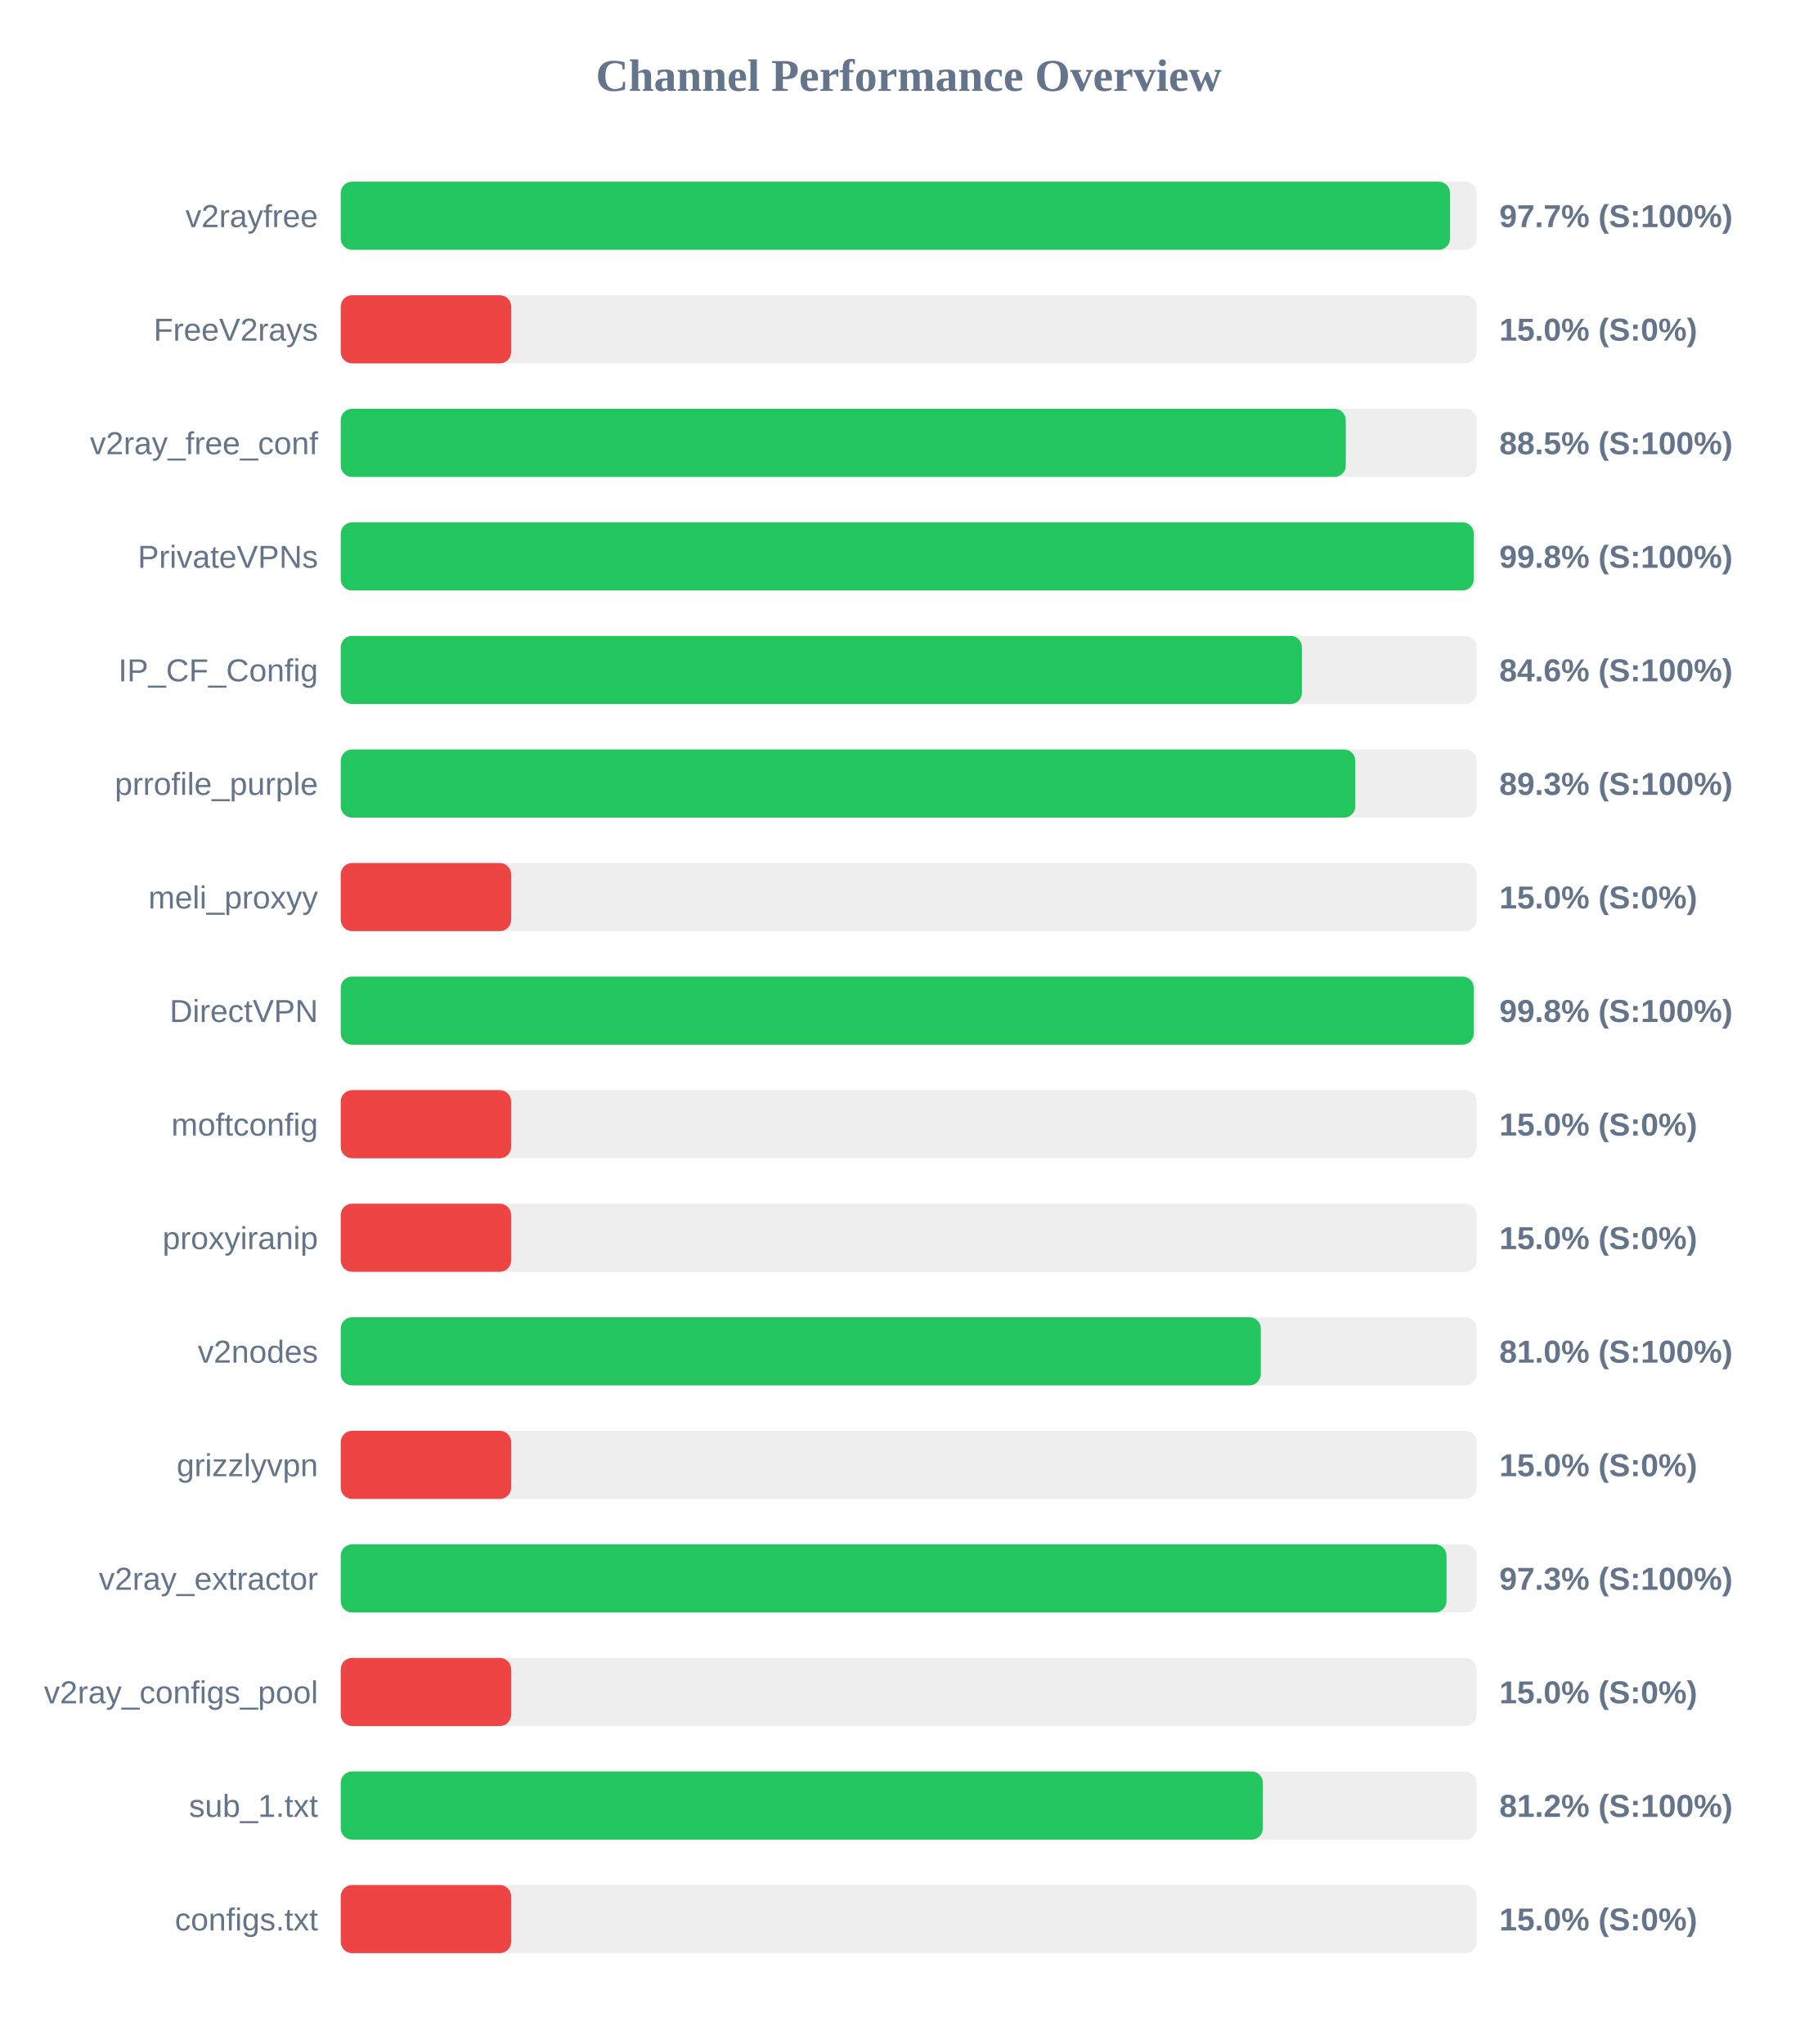
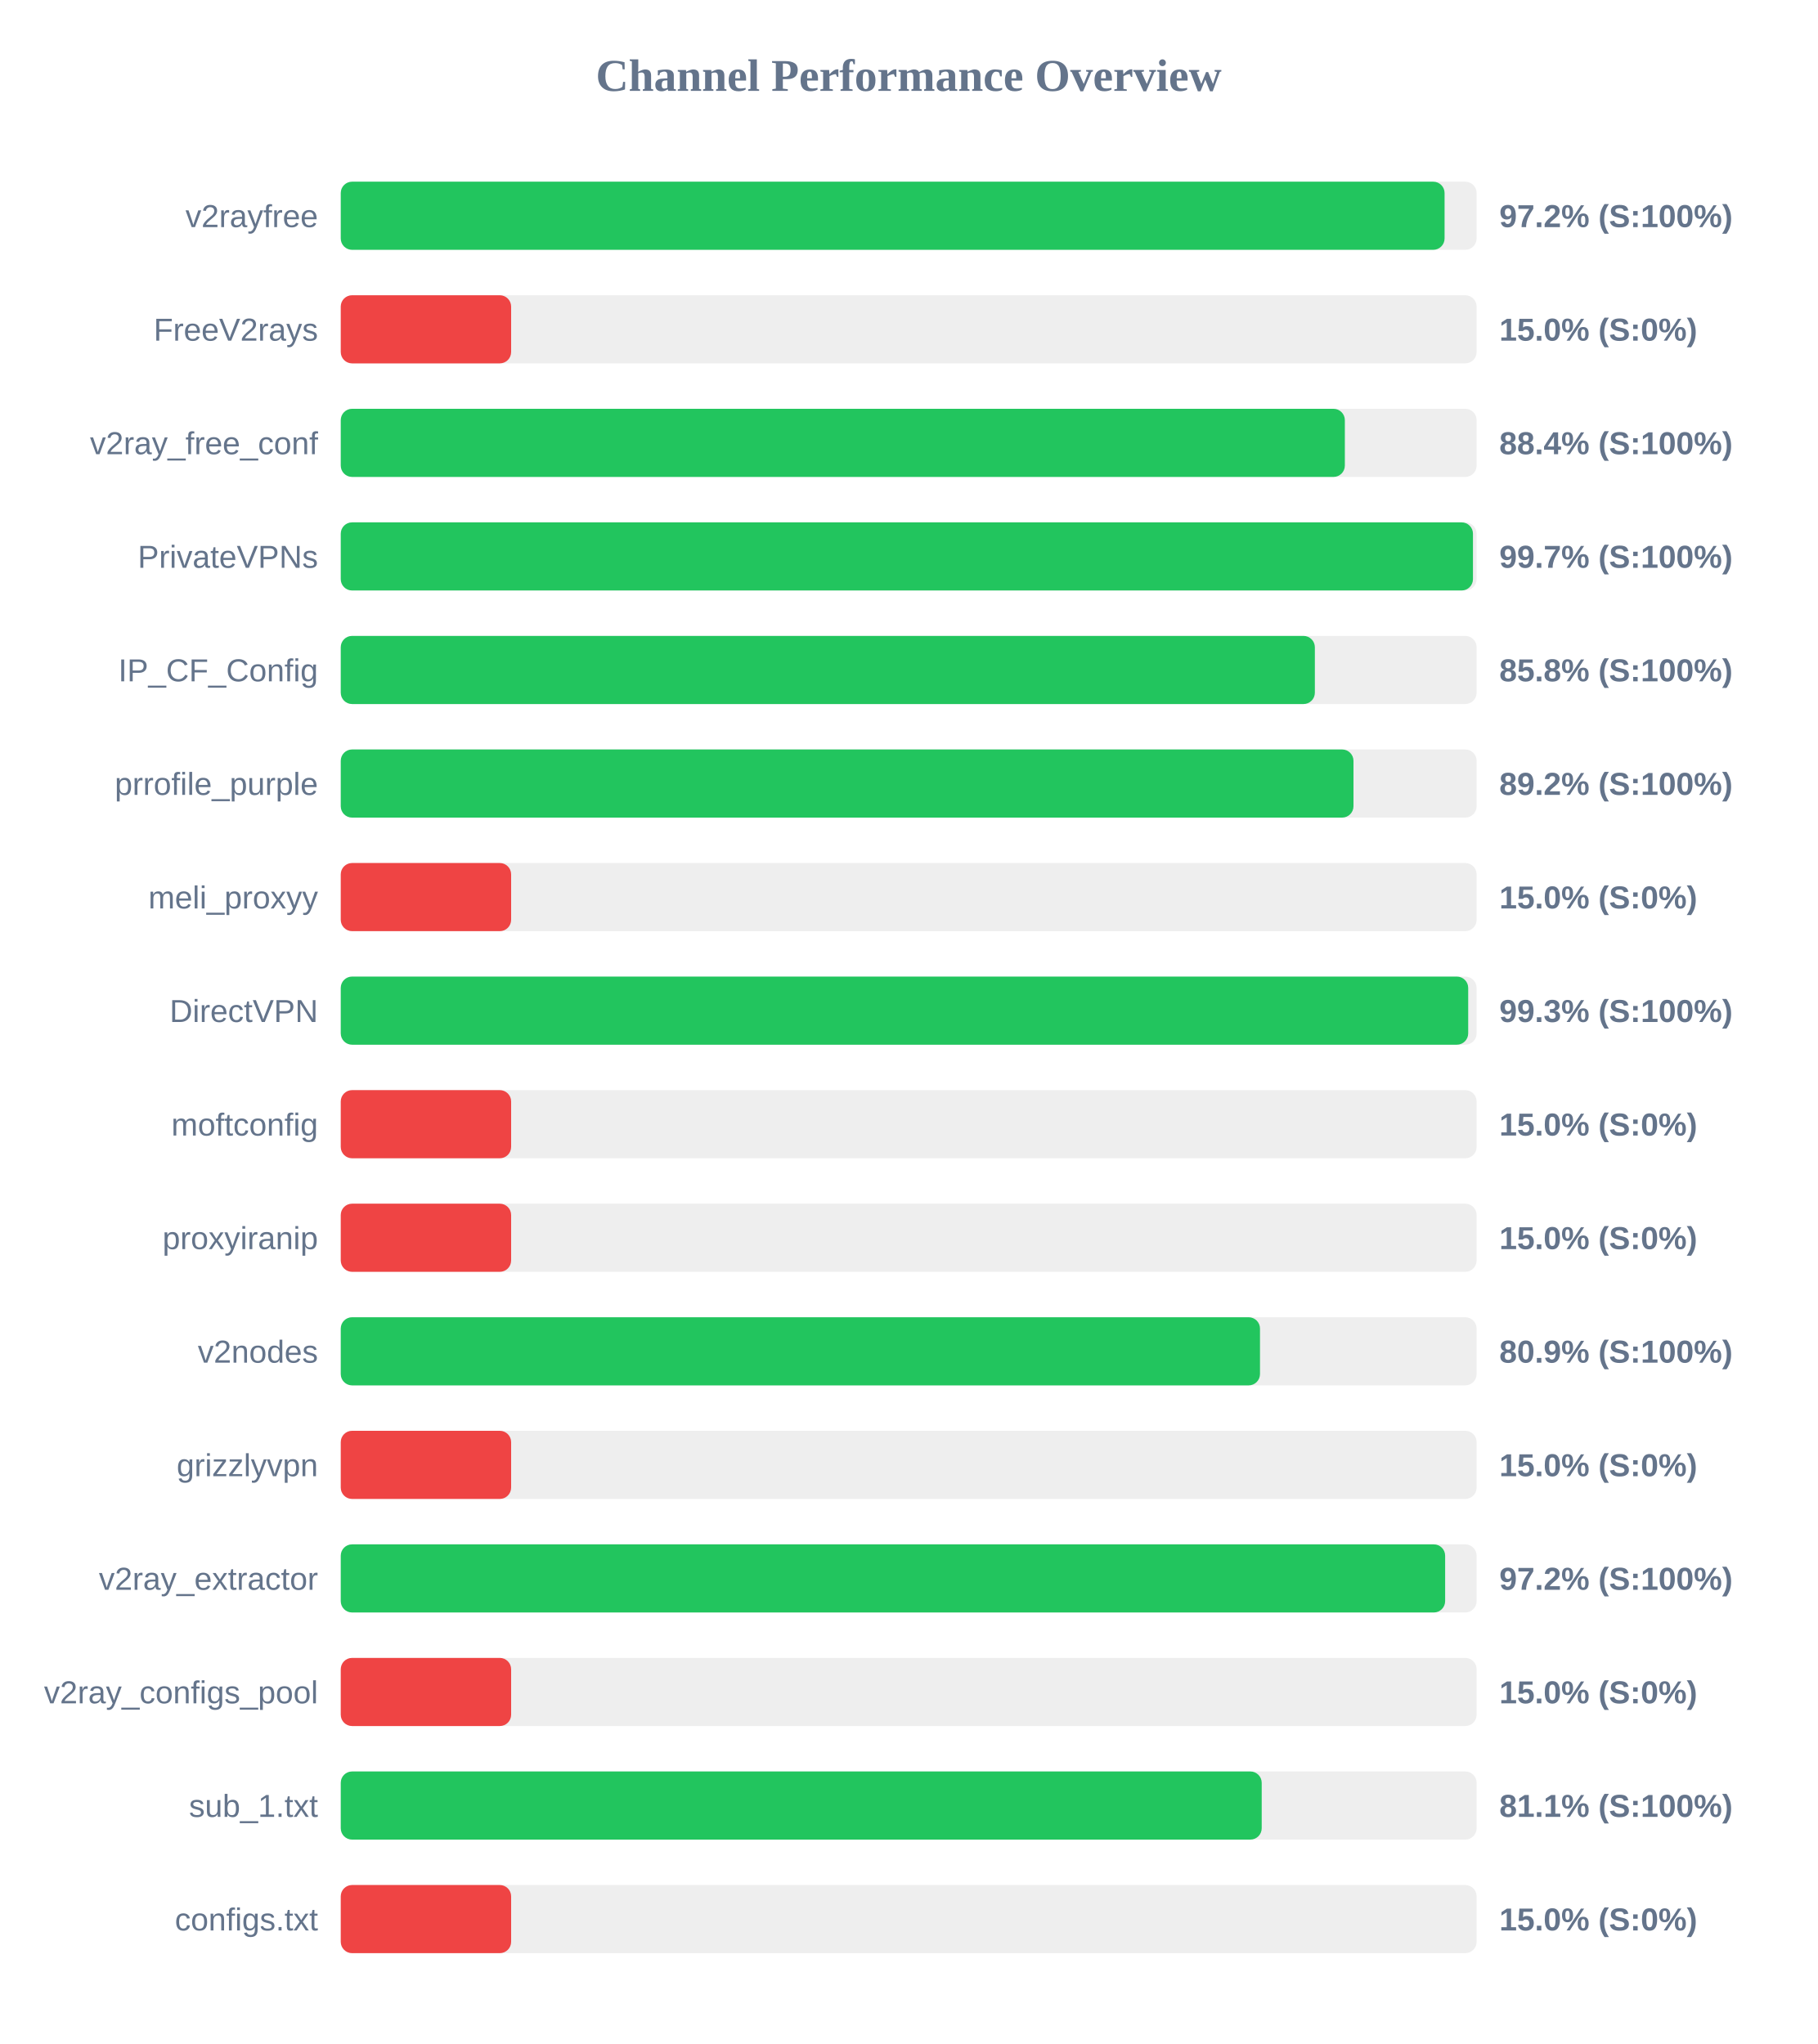
<svg xmlns="http://www.w3.org/2000/svg" width="800" height="900" version="1.1">
  <style>
        .row { font: 14px Arial; fill: #64748b; }
        .score { font: bold 14px Arial; fill: #64748b; }
    </style>
  <text x="400" y="40" text-anchor="middle" font-size="20px" font-weight="bold" fill="#64748b">Channel Performance Overview</text>
  <rect x="150" y="80" width="500" height="30" fill="#eee" rx="5" />
-   <rect x="150" y="80" width="488.3" height="30" fill="#22c55e" rx="5" />
+   <rect x="150" y="80" width="485.9" height="30" fill="#22c55e" rx="5" />
  <text x="140" y="100" text-anchor="end" class="row">v2rayfree</text>
-   <text x="660" y="100" text-anchor="start" class="score">97.7% (S:100%)</text>
+   <text x="660" y="100" text-anchor="start" class="score">97.2% (S:100%)</text>
  <rect x="150" y="130" width="500" height="30" fill="#eee" rx="5" />
  <rect x="150" y="130" width="75.0" height="30" fill="#ef4444" rx="5" />
  <text x="140" y="150" text-anchor="end" class="row">FreeV2rays</text>
  <text x="660" y="150" text-anchor="start" class="score">15.0% (S:0%)</text>
  <rect x="150" y="180" width="500" height="30" fill="#eee" rx="5" />
-   <rect x="150" y="180" width="442.4" height="30" fill="#22c55e" rx="5" />
+   <rect x="150" y="180" width="442.0" height="30" fill="#22c55e" rx="5" />
  <text x="140" y="200" text-anchor="end" class="row">v2ray_free_conf</text>
-   <text x="660" y="200" text-anchor="start" class="score">88.5% (S:100%)</text>
+   <text x="660" y="200" text-anchor="start" class="score">88.4% (S:100%)</text>
  <rect x="150" y="230" width="500" height="30" fill="#eee" rx="5" />
-   <rect x="150" y="230" width="498.75" height="30" fill="#22c55e" rx="5" />
+   <rect x="150" y="230" width="498.4" height="30" fill="#22c55e" rx="5" />
  <text x="140" y="250" text-anchor="end" class="row">PrivateVPNs</text>
-   <text x="660" y="250" text-anchor="start" class="score">99.8% (S:100%)</text>
+   <text x="660" y="250" text-anchor="start" class="score">99.7% (S:100%)</text>
  <rect x="150" y="280" width="500" height="30" fill="#eee" rx="5" />
-   <rect x="150" y="280" width="423.1" height="30" fill="#22c55e" rx="5" />
+   <rect x="150" y="280" width="428.8" height="30" fill="#22c55e" rx="5" />
  <text x="140" y="300" text-anchor="end" class="row">IP_CF_Config</text>
-   <text x="660" y="300" text-anchor="start" class="score">84.6% (S:100%)</text>
+   <text x="660" y="300" text-anchor="start" class="score">85.8% (S:100%)</text>
  <rect x="150" y="330" width="500" height="30" fill="#eee" rx="5" />
-   <rect x="150" y="330" width="446.6" height="30" fill="#22c55e" rx="5" />
+   <rect x="150" y="330" width="445.8" height="30" fill="#22c55e" rx="5" />
  <text x="140" y="350" text-anchor="end" class="row">prrofile_purple</text>
-   <text x="660" y="350" text-anchor="start" class="score">89.3% (S:100%)</text>
+   <text x="660" y="350" text-anchor="start" class="score">89.2% (S:100%)</text>
  <rect x="150" y="380" width="500" height="30" fill="#eee" rx="5" />
  <rect x="150" y="380" width="75.0" height="30" fill="#ef4444" rx="5" />
  <text x="140" y="400" text-anchor="end" class="row">meli_proxyy</text>
  <text x="660" y="400" text-anchor="start" class="score">15.0% (S:0%)</text>
  <rect x="150" y="430" width="500" height="30" fill="#eee" rx="5" />
-   <rect x="150" y="430" width="498.75" height="30" fill="#22c55e" rx="5" />
+   <rect x="150" y="430" width="496.3" height="30" fill="#22c55e" rx="5" />
  <text x="140" y="450" text-anchor="end" class="row">DirectVPN</text>
-   <text x="660" y="450" text-anchor="start" class="score">99.8% (S:100%)</text>
+   <text x="660" y="450" text-anchor="start" class="score">99.3% (S:100%)</text>
  <rect x="150" y="480" width="500" height="30" fill="#eee" rx="5" />
  <rect x="150" y="480" width="75.0" height="30" fill="#ef4444" rx="5" />
  <text x="140" y="500" text-anchor="end" class="row">moftconfig</text>
  <text x="660" y="500" text-anchor="start" class="score">15.0% (S:0%)</text>
  <rect x="150" y="530" width="500" height="30" fill="#eee" rx="5" />
  <rect x="150" y="530" width="75.0" height="30" fill="#ef4444" rx="5" />
  <text x="140" y="550" text-anchor="end" class="row">proxyiranip</text>
  <text x="660" y="550" text-anchor="start" class="score">15.0% (S:0%)</text>
  <rect x="150" y="580" width="500" height="30" fill="#eee" rx="5" />
-   <rect x="150" y="580" width="405.0" height="30" fill="#22c55e" rx="5" />
+   <rect x="150" y="580" width="404.65" height="30" fill="#22c55e" rx="5" />
  <text x="140" y="600" text-anchor="end" class="row">v2nodes</text>
-   <text x="660" y="600" text-anchor="start" class="score">81.0% (S:100%)</text>
+   <text x="660" y="600" text-anchor="start" class="score">80.9% (S:100%)</text>
  <rect x="150" y="630" width="500" height="30" fill="#eee" rx="5" />
  <rect x="150" y="630" width="75.0" height="30" fill="#ef4444" rx="5" />
  <text x="140" y="650" text-anchor="end" class="row">grizzlyvpn</text>
  <text x="660" y="650" text-anchor="start" class="score">15.0% (S:0%)</text>
  <rect x="150" y="680" width="500" height="30" fill="#eee" rx="5" />
-   <rect x="150" y="680" width="486.75" height="30" fill="#22c55e" rx="5" />
+   <rect x="150" y="680" width="486.15" height="30" fill="#22c55e" rx="5" />
  <text x="140" y="700" text-anchor="end" class="row">v2ray_extractor</text>
-   <text x="660" y="700" text-anchor="start" class="score">97.3% (S:100%)</text>
+   <text x="660" y="700" text-anchor="start" class="score">97.2% (S:100%)</text>
  <rect x="150" y="730" width="500" height="30" fill="#eee" rx="5" />
  <rect x="150" y="730" width="75.0" height="30" fill="#ef4444" rx="5" />
  <text x="140" y="750" text-anchor="end" class="row">v2ray_configs_pool</text>
  <text x="660" y="750" text-anchor="start" class="score">15.0% (S:0%)</text>
  <rect x="150" y="780" width="500" height="30" fill="#eee" rx="5" />
-   <rect x="150" y="780" width="405.9" height="30" fill="#22c55e" rx="5" />
+   <rect x="150" y="780" width="405.4" height="30" fill="#22c55e" rx="5" />
  <text x="140" y="800" text-anchor="end" class="row">sub_1.txt</text>
-   <text x="660" y="800" text-anchor="start" class="score">81.2% (S:100%)</text>
+   <text x="660" y="800" text-anchor="start" class="score">81.1% (S:100%)</text>
  <rect x="150" y="830" width="500" height="30" fill="#eee" rx="5" />
  <rect x="150" y="830" width="75.0" height="30" fill="#ef4444" rx="5" />
  <text x="140" y="850" text-anchor="end" class="row">configs.txt</text>
  <text x="660" y="850" text-anchor="start" class="score">15.0% (S:0%)</text>
</svg>
